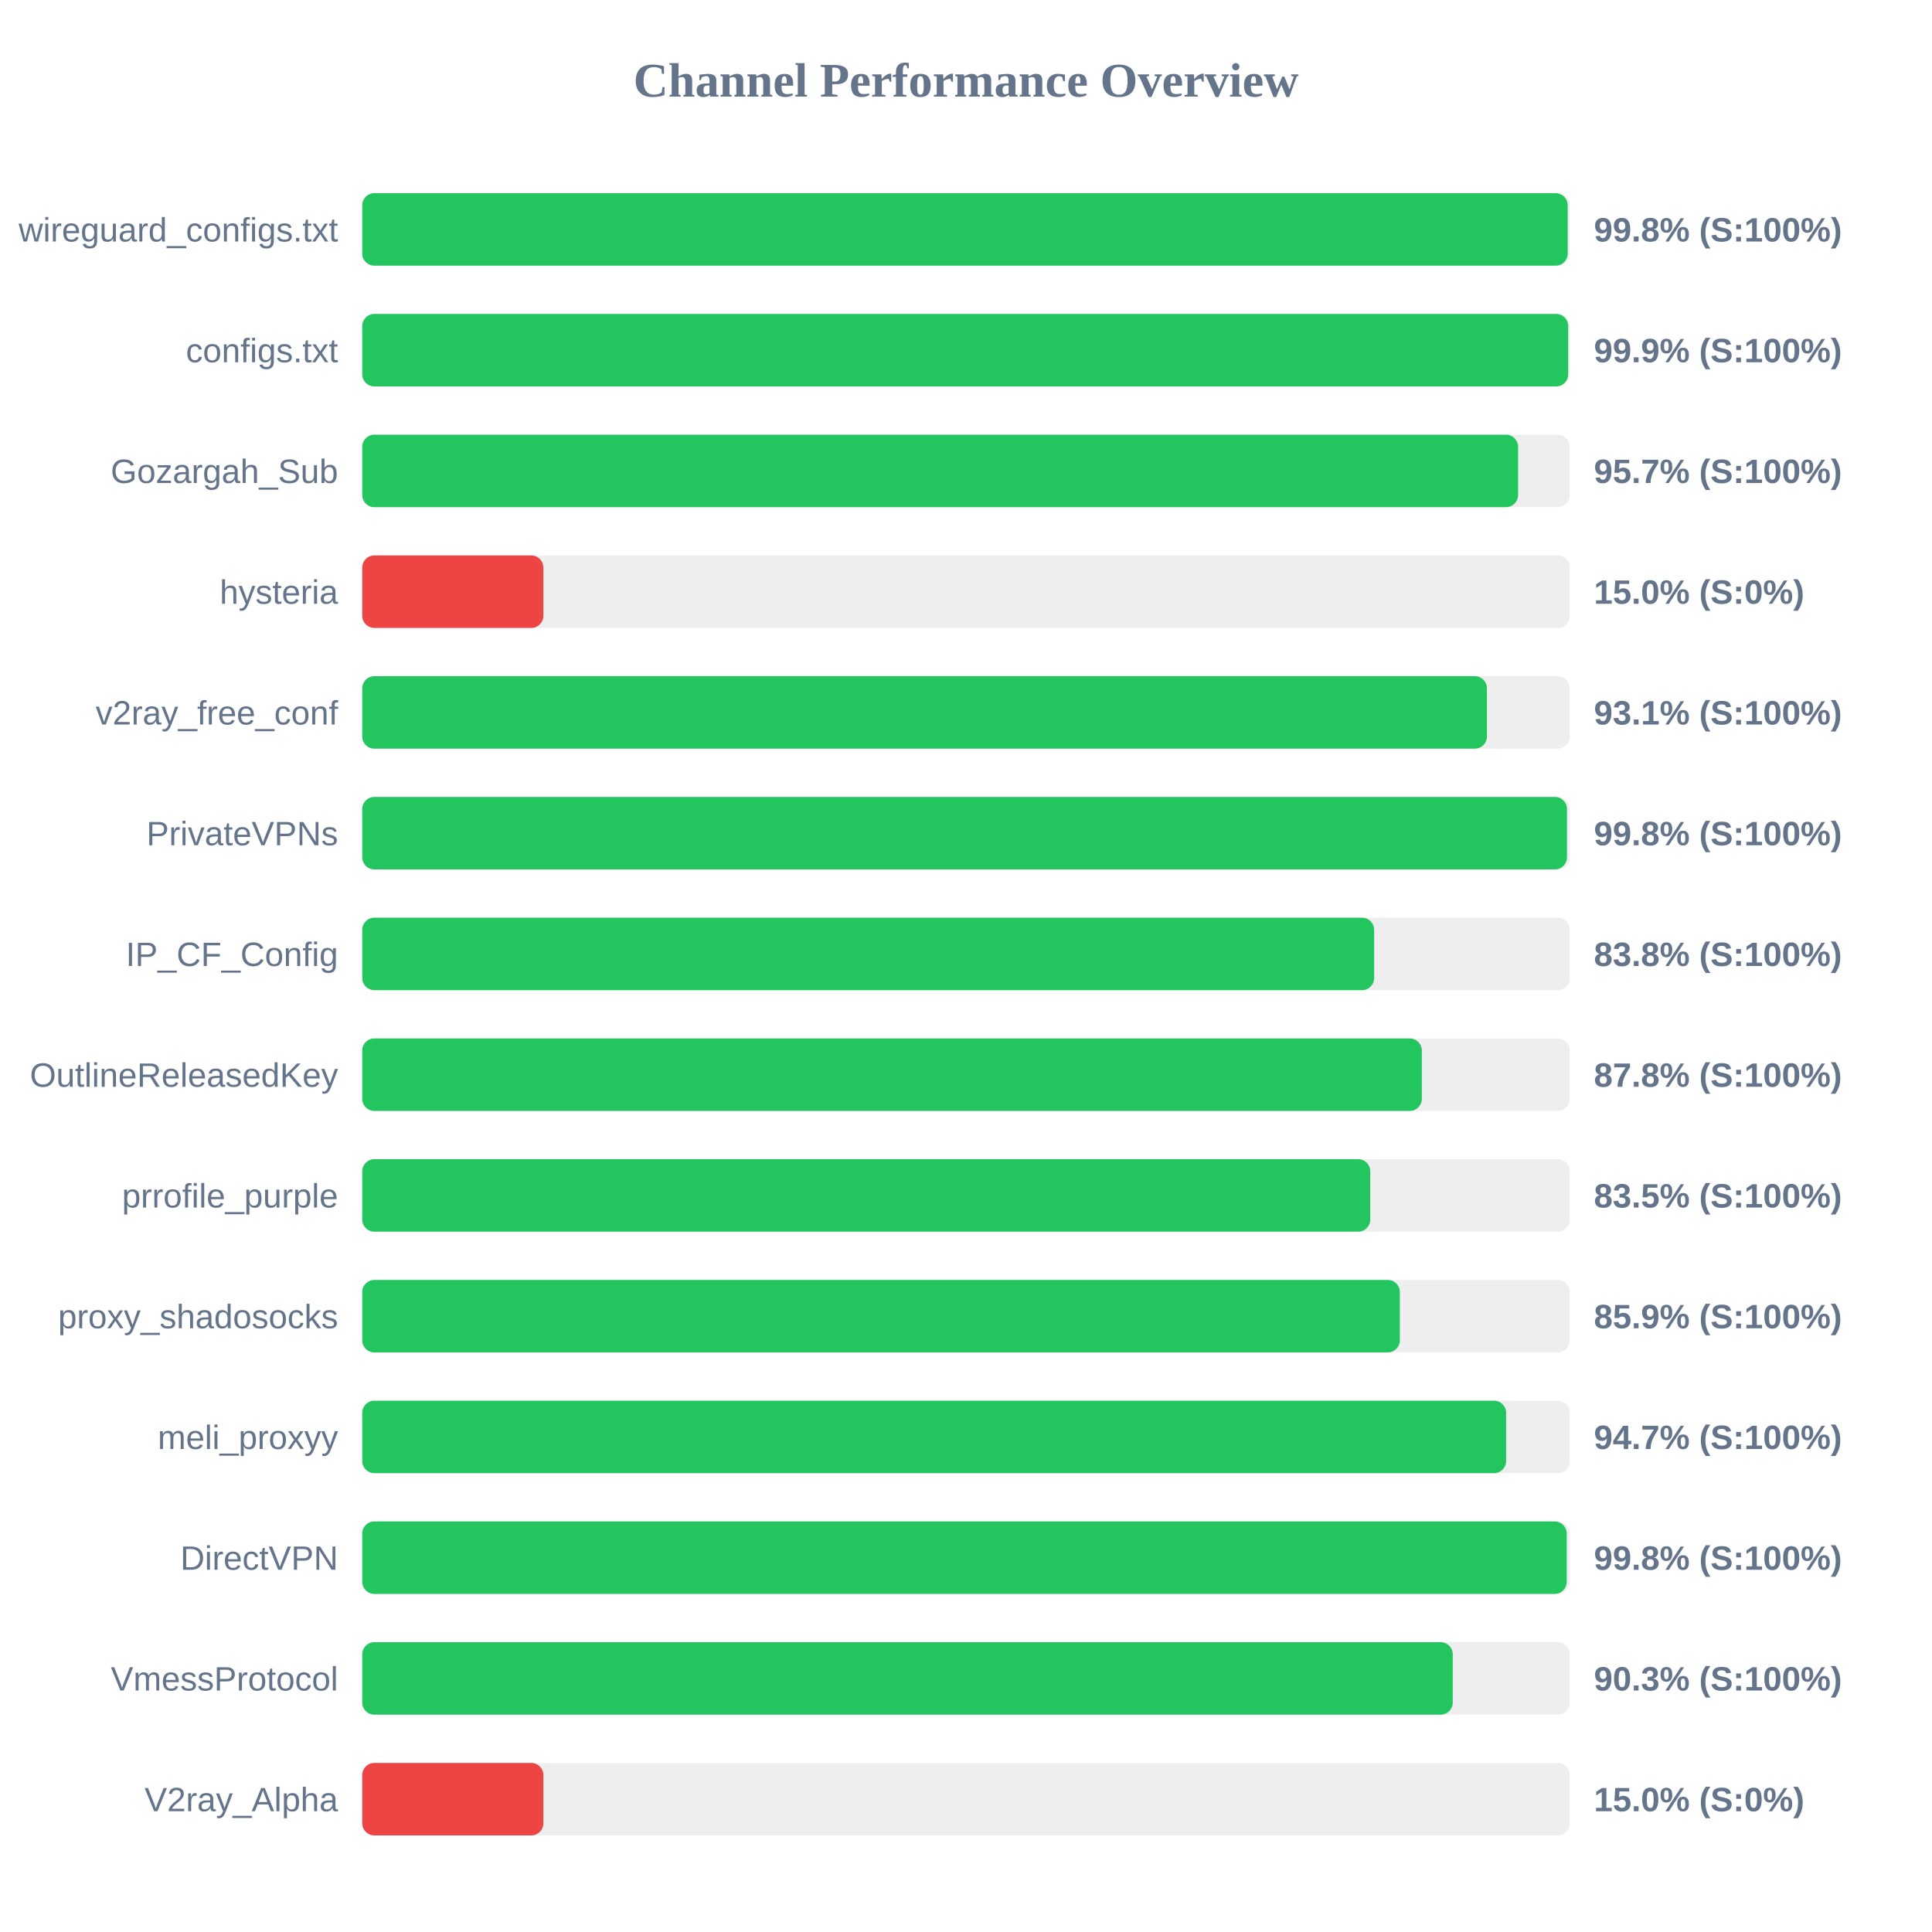
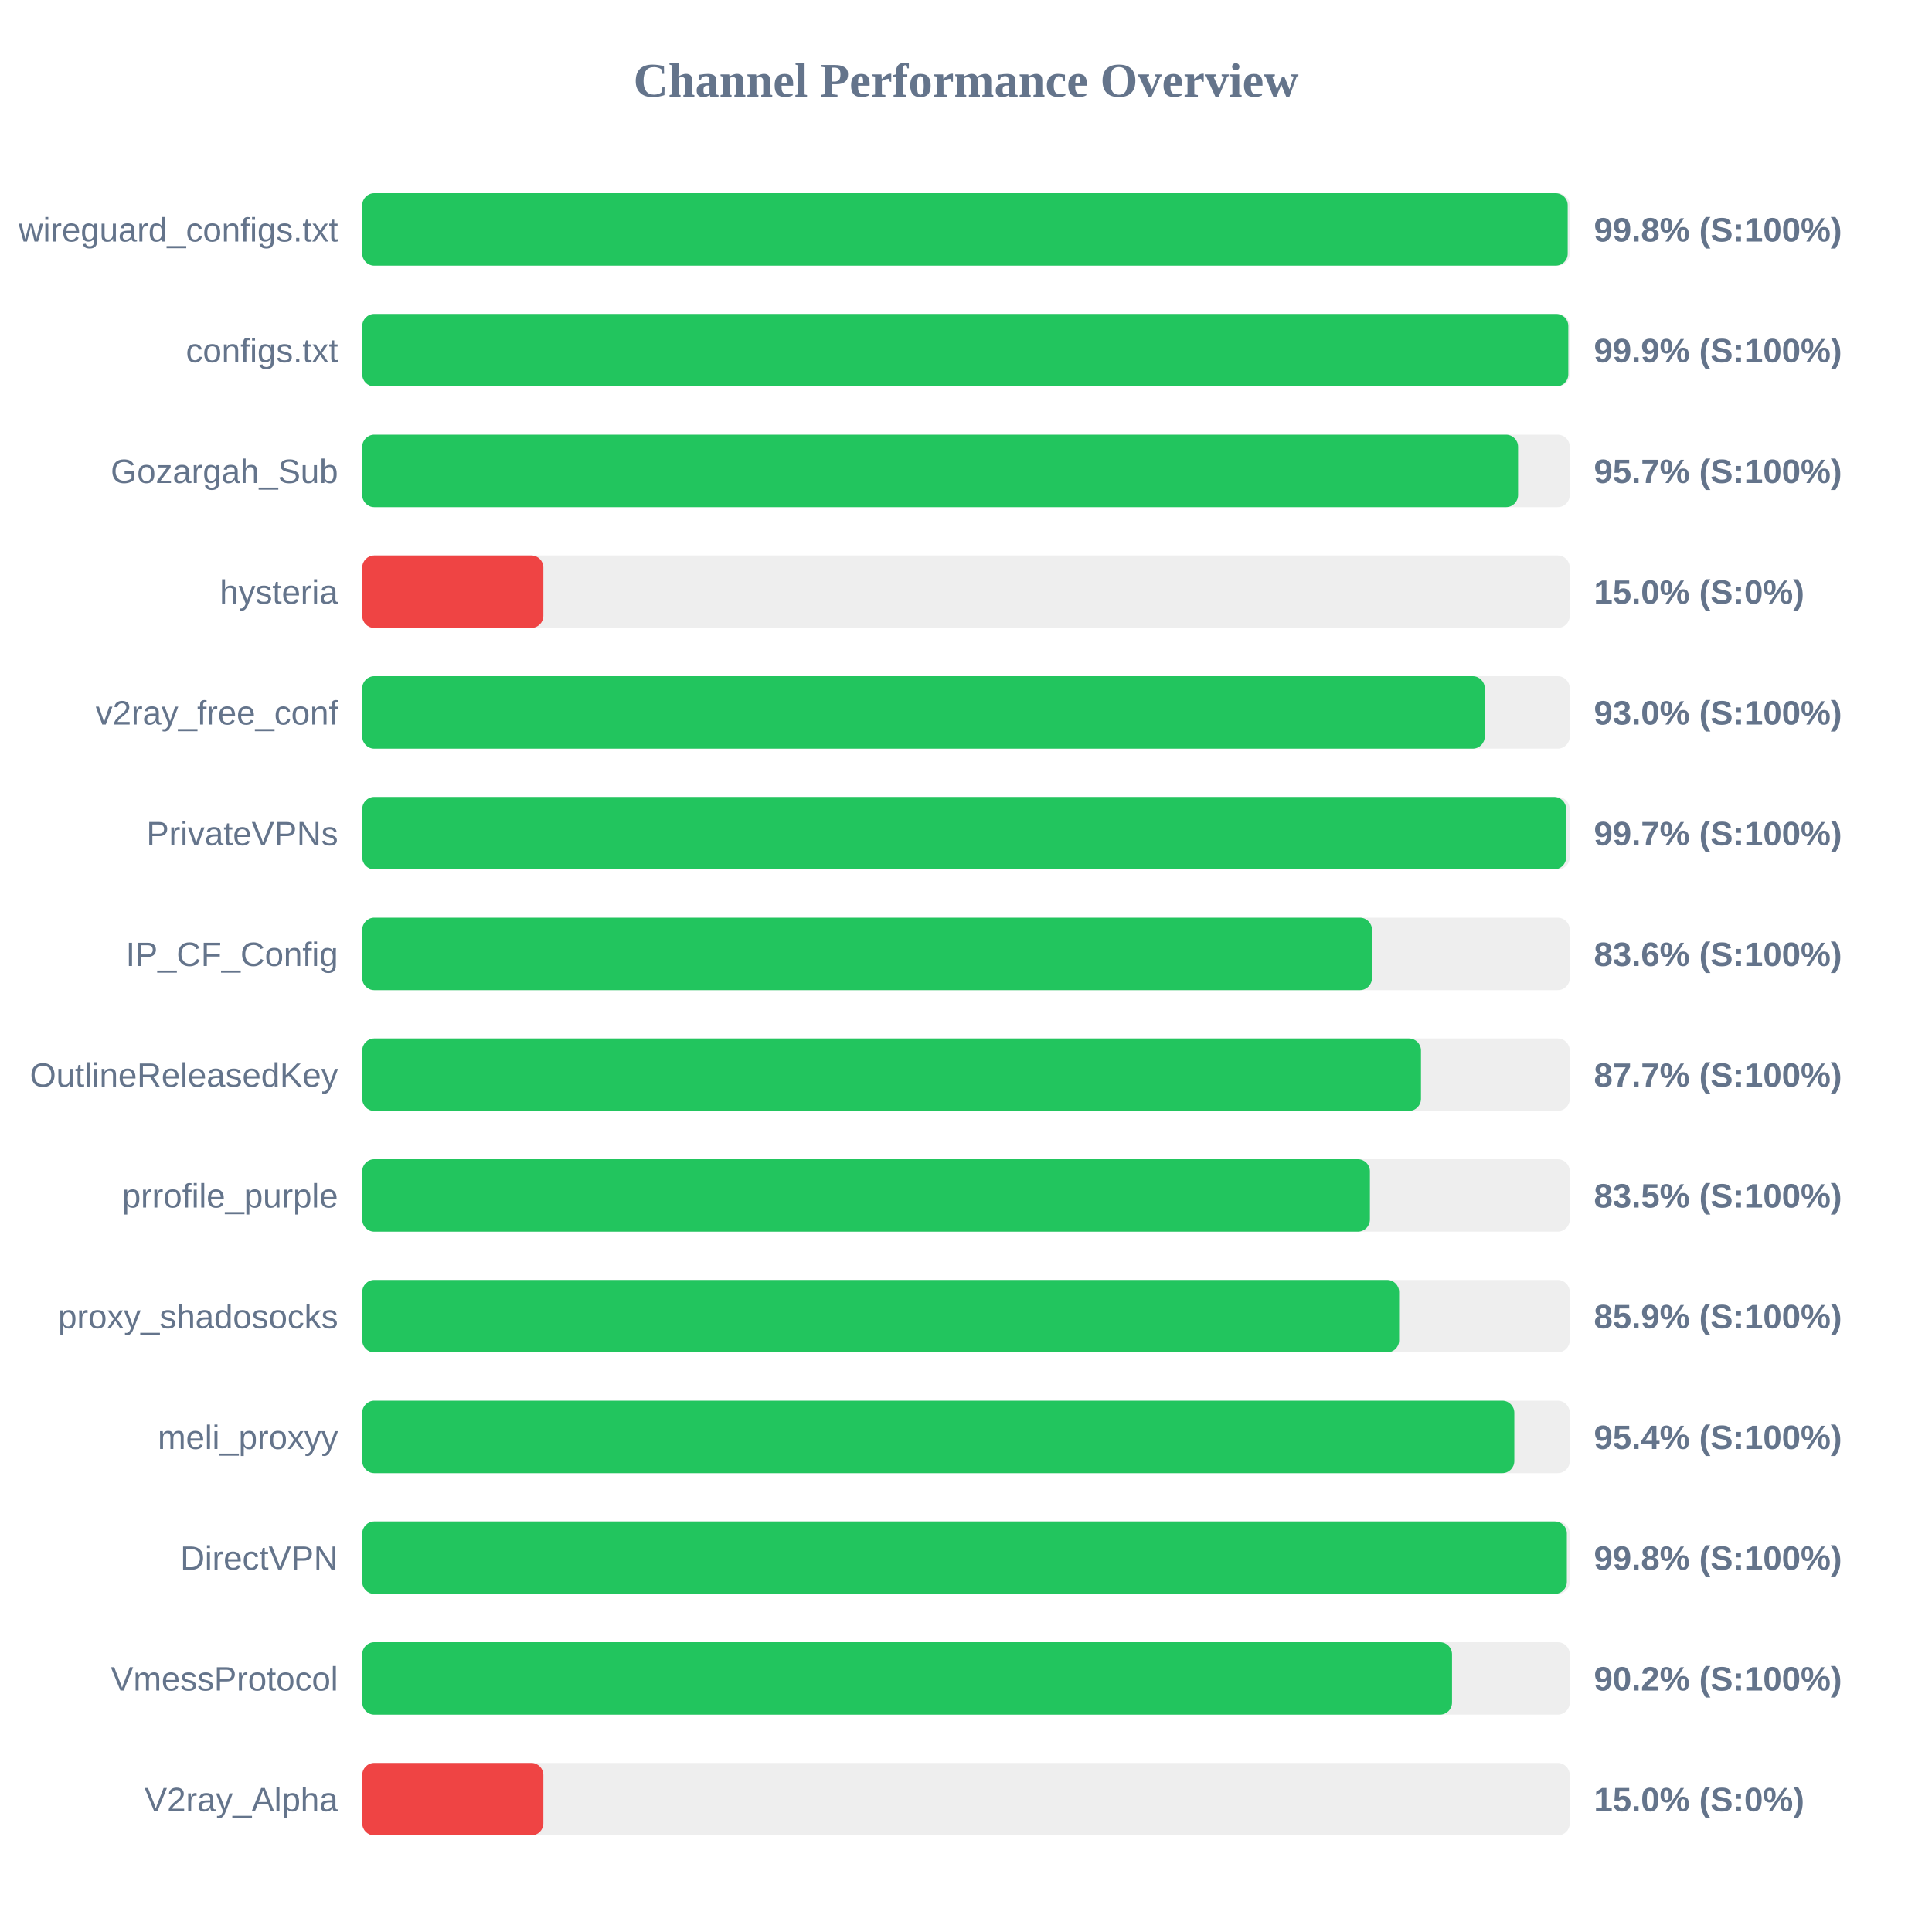
<svg xmlns="http://www.w3.org/2000/svg" width="800" height="800" version="1.1">
  <style>
        .row { font: 14px Arial; fill: #64748b; }
        .score { font: bold 14px Arial; fill: #64748b; }
    </style>
  <text x="400" y="40" text-anchor="middle" font-size="20px" font-weight="bold" fill="#64748b">Channel Performance Overview</text>
  <rect x="150" y="80" width="500" height="30" fill="#eee" rx="5" />
  <rect x="150" y="80" width="499.15" height="30" fill="#22c55e" rx="5" />
  <text x="140" y="100" text-anchor="end" class="row">wireguard_configs.txt</text>
  <text x="660" y="100" text-anchor="start" class="score">99.8% (S:100%)</text>
  <rect x="150" y="130" width="500" height="30" fill="#eee" rx="5" />
-   <rect x="150" y="130" width="499.35" height="30" fill="#22c55e" rx="5" />
+   <rect x="150" y="130" width="499.4" height="30" fill="#22c55e" rx="5" />
  <text x="140" y="150" text-anchor="end" class="row">configs.txt</text>
  <text x="660" y="150" text-anchor="start" class="score">99.9% (S:100%)</text>
  <rect x="150" y="180" width="500" height="30" fill="#eee" rx="5" />
  <rect x="150" y="180" width="478.6" height="30" fill="#22c55e" rx="5" />
  <text x="140" y="200" text-anchor="end" class="row">Gozargah_Sub</text>
  <text x="660" y="200" text-anchor="start" class="score">95.7% (S:100%)</text>
  <rect x="150" y="230" width="500" height="30" fill="#eee" rx="5" />
  <rect x="150" y="230" width="75.0" height="30" fill="#ef4444" rx="5" />
  <text x="140" y="250" text-anchor="end" class="row">hysteria</text>
  <text x="660" y="250" text-anchor="start" class="score">15.0% (S:0%)</text>
  <rect x="150" y="280" width="500" height="30" fill="#eee" rx="5" />
-   <rect x="150" y="280" width="465.7" height="30" fill="#22c55e" rx="5" />
+   <rect x="150" y="280" width="464.8" height="30" fill="#22c55e" rx="5" />
  <text x="140" y="300" text-anchor="end" class="row">v2ray_free_conf</text>
-   <text x="660" y="300" text-anchor="start" class="score">93.1% (S:100%)</text>
+   <text x="660" y="300" text-anchor="start" class="score">93.0% (S:100%)</text>
  <rect x="150" y="330" width="500" height="30" fill="#eee" rx="5" />
-   <rect x="150" y="330" width="498.85" height="30" fill="#22c55e" rx="5" />
+   <rect x="150" y="330" width="498.5" height="30" fill="#22c55e" rx="5" />
  <text x="140" y="350" text-anchor="end" class="row">PrivateVPNs</text>
-   <text x="660" y="350" text-anchor="start" class="score">99.8% (S:100%)</text>
+   <text x="660" y="350" text-anchor="start" class="score">99.7% (S:100%)</text>
  <rect x="150" y="380" width="500" height="30" fill="#eee" rx="5" />
-   <rect x="150" y="380" width="419.0" height="30" fill="#22c55e" rx="5" />
+   <rect x="150" y="380" width="418.1" height="30" fill="#22c55e" rx="5" />
  <text x="140" y="400" text-anchor="end" class="row">IP_CF_Config</text>
-   <text x="660" y="400" text-anchor="start" class="score">83.8% (S:100%)</text>
+   <text x="660" y="400" text-anchor="start" class="score">83.6% (S:100%)</text>
  <rect x="150" y="430" width="500" height="30" fill="#eee" rx="5" />
-   <rect x="150" y="430" width="438.75" height="30" fill="#22c55e" rx="5" />
+   <rect x="150" y="430" width="438.4" height="30" fill="#22c55e" rx="5" />
  <text x="140" y="450" text-anchor="end" class="row">OutlineReleasedKey</text>
-   <text x="660" y="450" text-anchor="start" class="score">87.8% (S:100%)</text>
+   <text x="660" y="450" text-anchor="start" class="score">87.7% (S:100%)</text>
  <rect x="150" y="480" width="500" height="30" fill="#eee" rx="5" />
-   <rect x="150" y="480" width="417.4" height="30" fill="#22c55e" rx="5" />
+   <rect x="150" y="480" width="417.25" height="30" fill="#22c55e" rx="5" />
  <text x="140" y="500" text-anchor="end" class="row">prrofile_purple</text>
  <text x="660" y="500" text-anchor="start" class="score">83.5% (S:100%)</text>
  <rect x="150" y="530" width="500" height="30" fill="#eee" rx="5" />
-   <rect x="150" y="530" width="429.65" height="30" fill="#22c55e" rx="5" />
+   <rect x="150" y="530" width="429.35" height="30" fill="#22c55e" rx="5" />
  <text x="140" y="550" text-anchor="end" class="row">proxy_shadosocks</text>
  <text x="660" y="550" text-anchor="start" class="score">85.9% (S:100%)</text>
  <rect x="150" y="580" width="500" height="30" fill="#eee" rx="5" />
-   <rect x="150" y="580" width="473.65" height="30" fill="#22c55e" rx="5" />
+   <rect x="150" y="580" width="477.05" height="30" fill="#22c55e" rx="5" />
  <text x="140" y="600" text-anchor="end" class="row">meli_proxyy</text>
-   <text x="660" y="600" text-anchor="start" class="score">94.7% (S:100%)</text>
+   <text x="660" y="600" text-anchor="start" class="score">95.4% (S:100%)</text>
  <rect x="150" y="630" width="500" height="30" fill="#eee" rx="5" />
-   <rect x="150" y="630" width="498.75" height="30" fill="#22c55e" rx="5" />
+   <rect x="150" y="630" width="498.8" height="30" fill="#22c55e" rx="5" />
  <text x="140" y="650" text-anchor="end" class="row">DirectVPN</text>
  <text x="660" y="650" text-anchor="start" class="score">99.8% (S:100%)</text>
  <rect x="150" y="680" width="500" height="30" fill="#eee" rx="5" />
-   <rect x="150" y="680" width="451.55" height="30" fill="#22c55e" rx="5" />
+   <rect x="150" y="680" width="451.25" height="30" fill="#22c55e" rx="5" />
  <text x="140" y="700" text-anchor="end" class="row">VmessProtocol</text>
-   <text x="660" y="700" text-anchor="start" class="score">90.3% (S:100%)</text>
+   <text x="660" y="700" text-anchor="start" class="score">90.2% (S:100%)</text>
  <rect x="150" y="730" width="500" height="30" fill="#eee" rx="5" />
  <rect x="150" y="730" width="75.0" height="30" fill="#ef4444" rx="5" />
  <text x="140" y="750" text-anchor="end" class="row">V2ray_Alpha</text>
  <text x="660" y="750" text-anchor="start" class="score">15.0% (S:0%)</text>
</svg>
